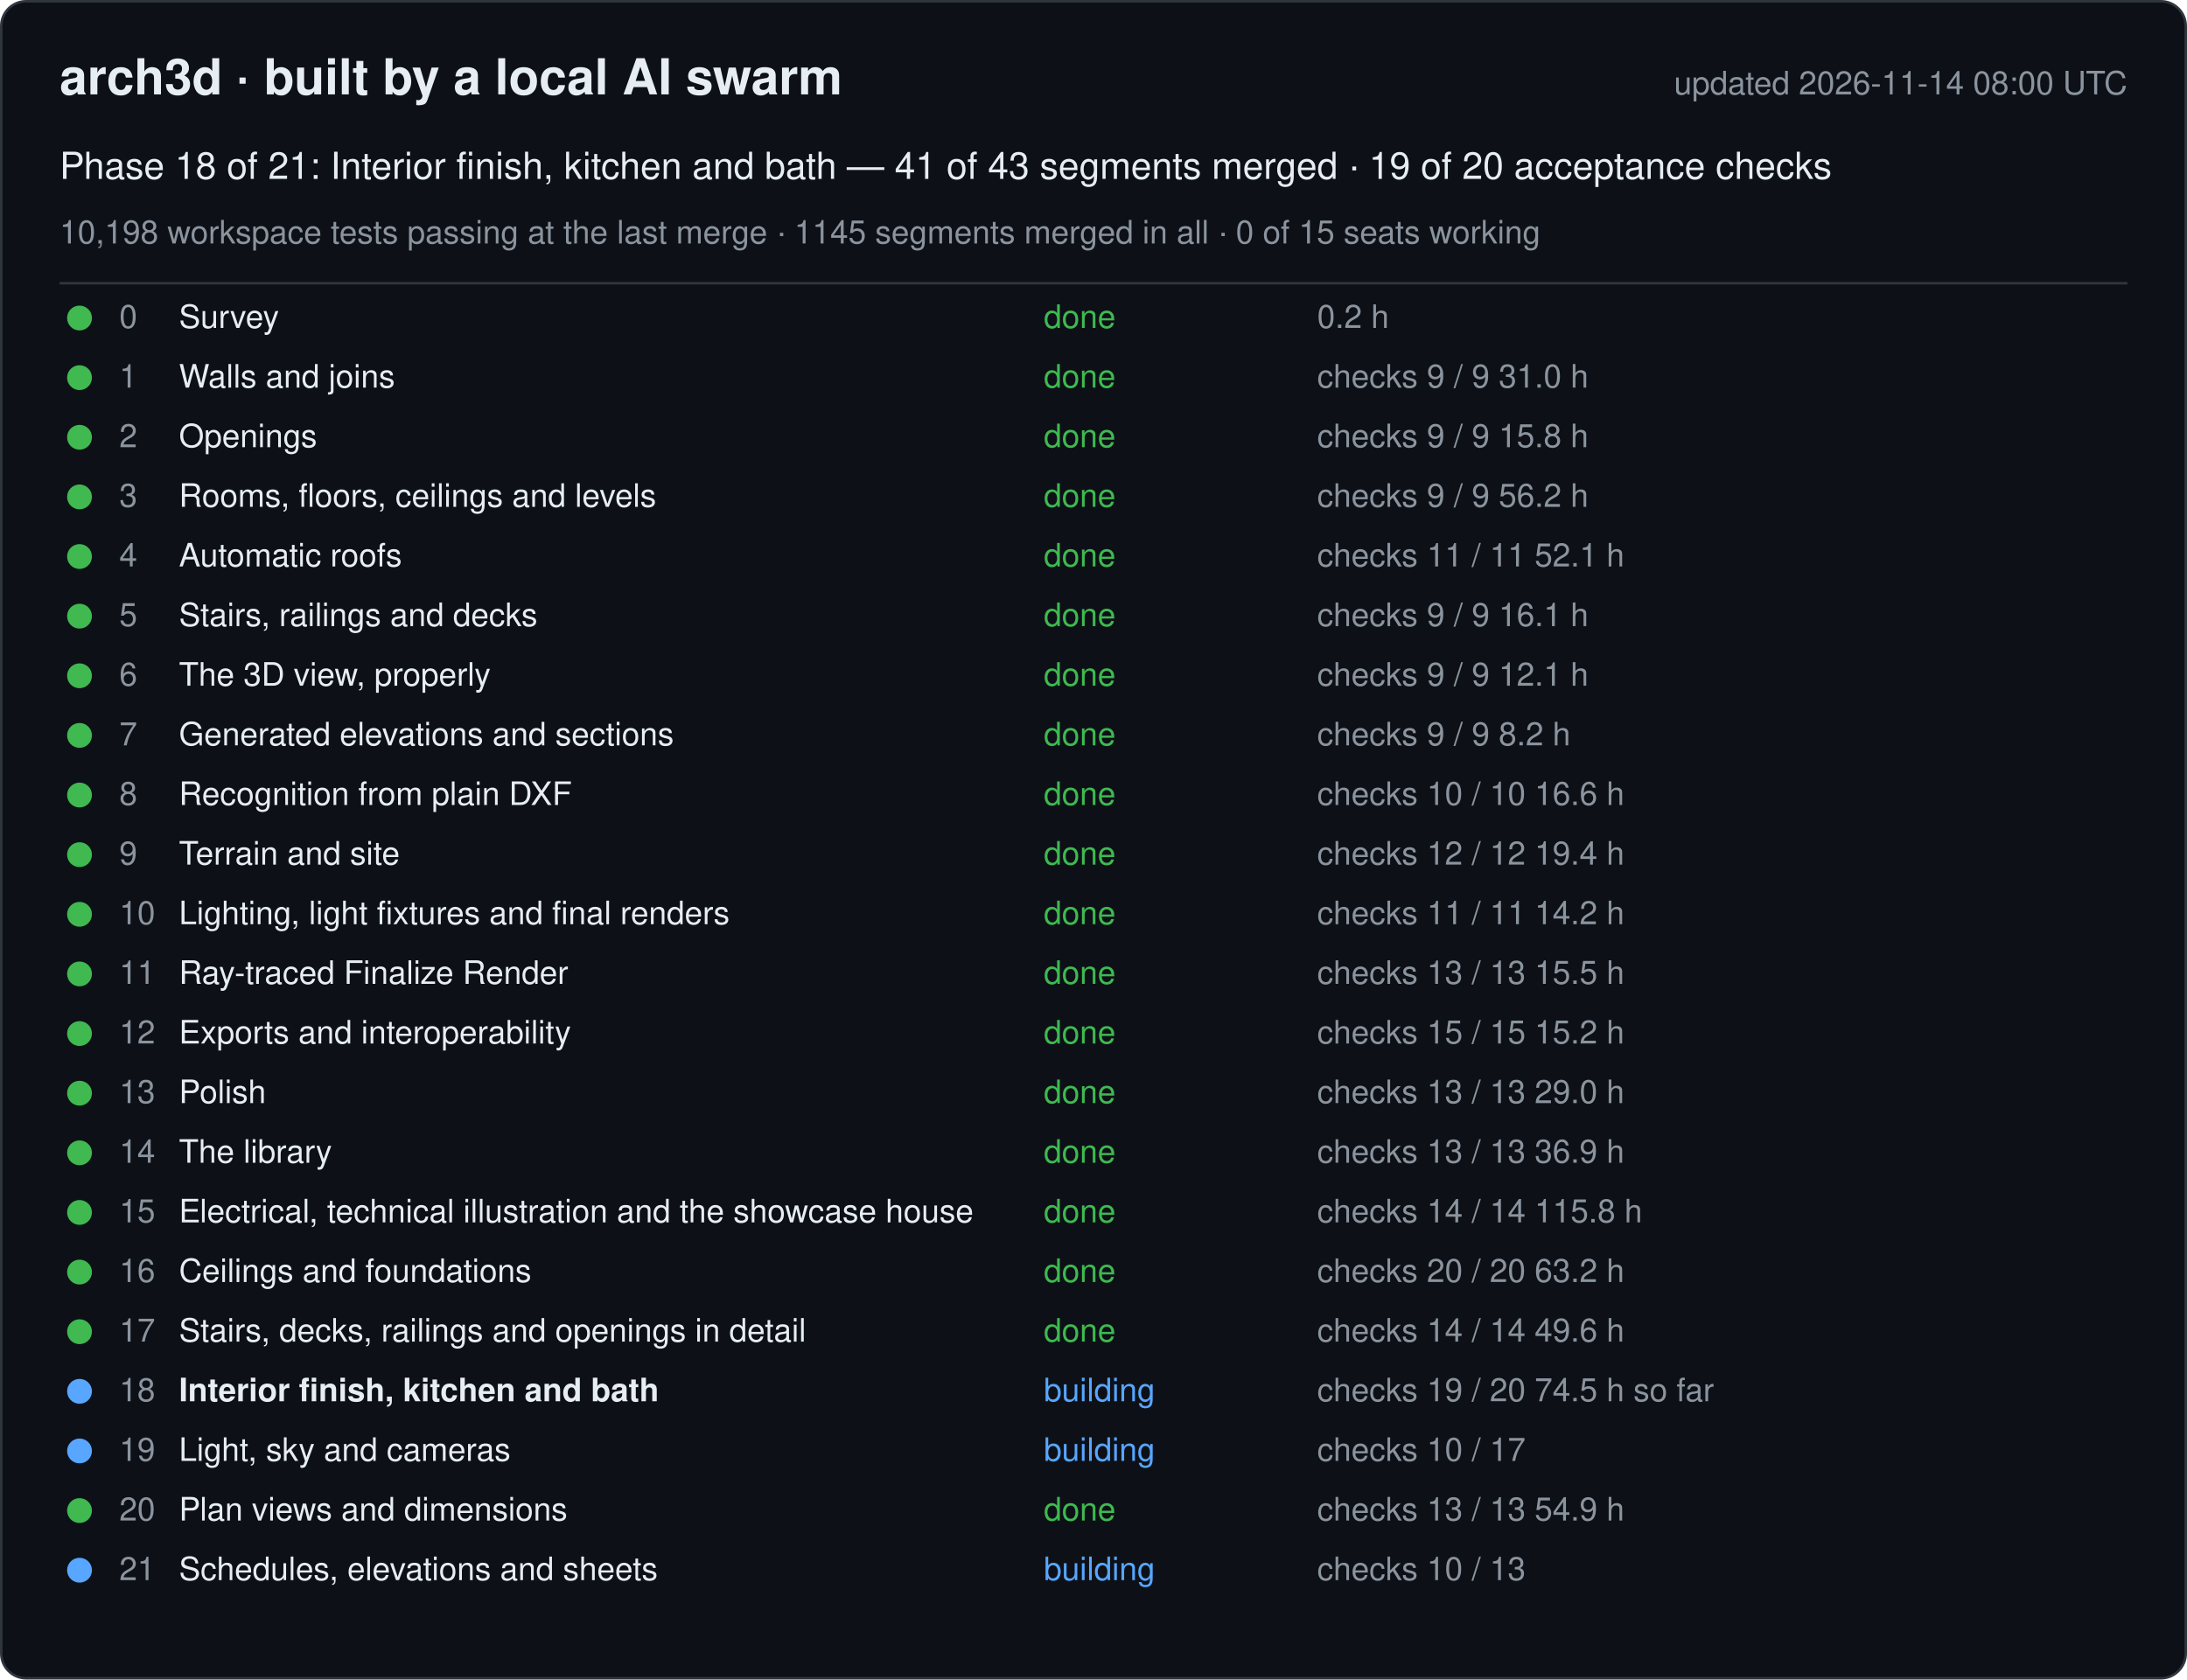
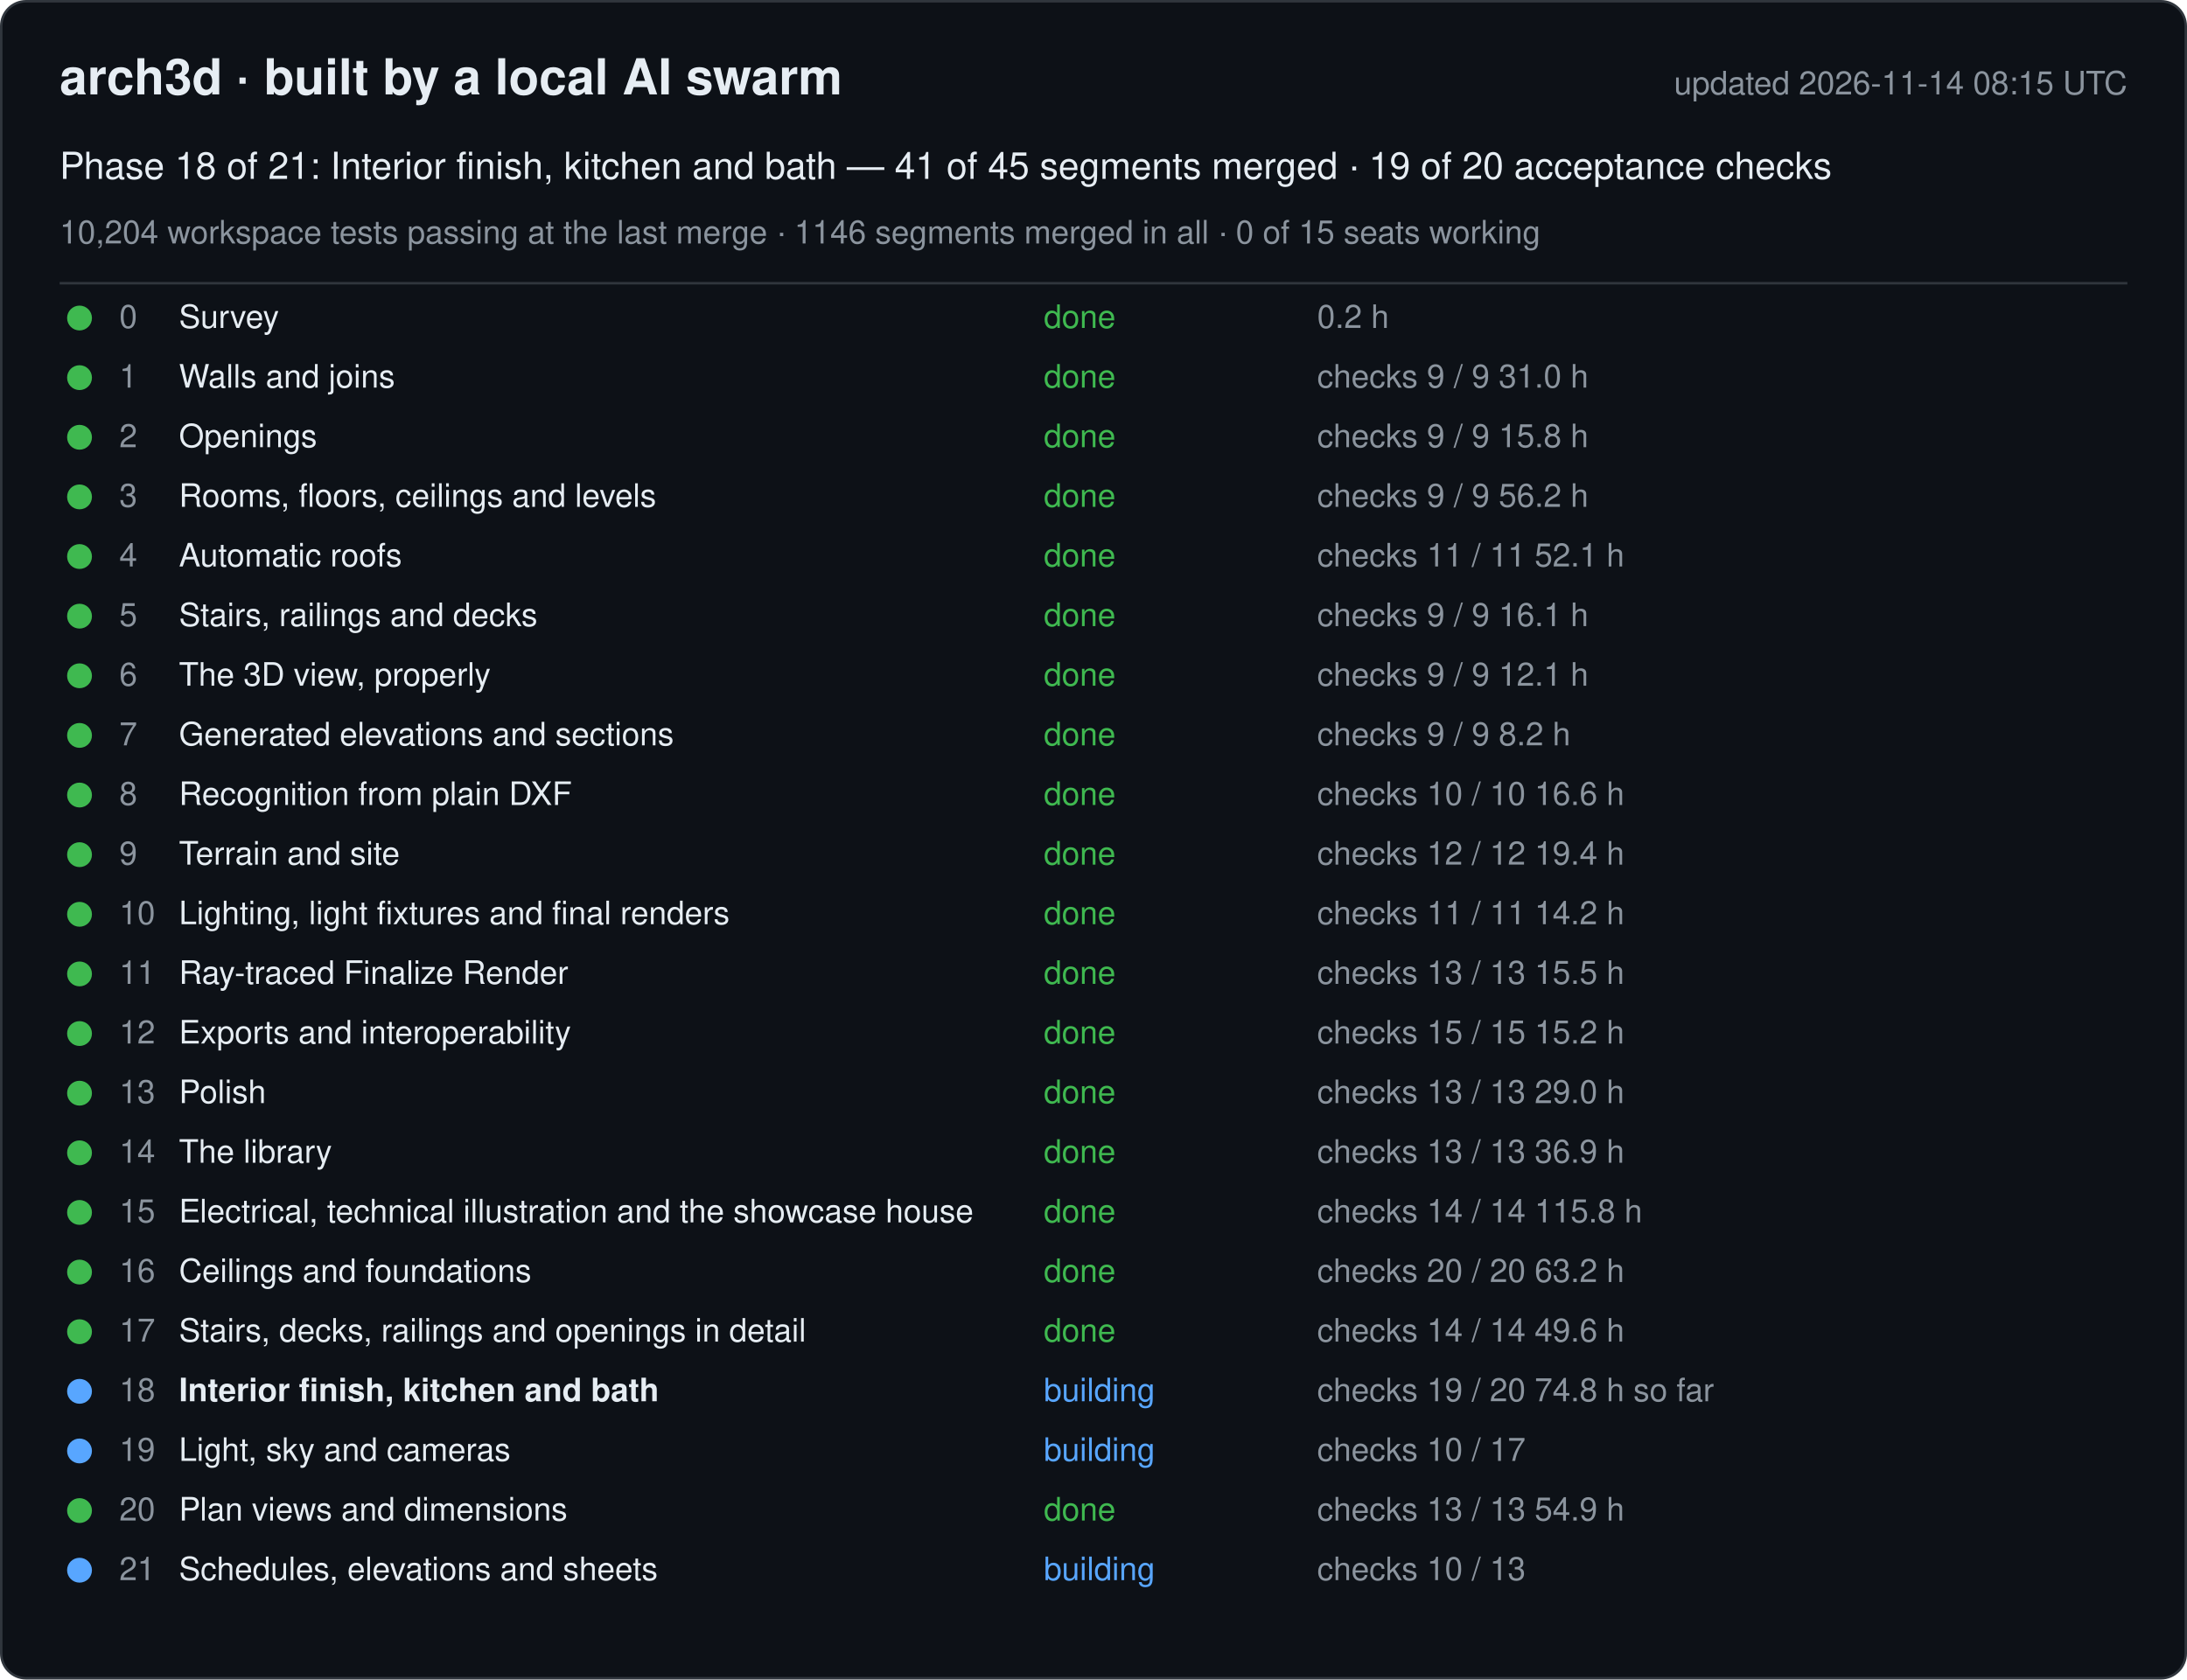
<svg xmlns="http://www.w3.org/2000/svg" width="880" height="676" viewBox="0 0 880 676" font-family="-apple-system, Segoe UI, Helvetica, Arial, sans-serif">
  <rect x="0.5" y="0.5" width="879" height="675" rx="10" fill="#0d1117" stroke="#30363d" />
  <text x="24" y="38" font-size="20" font-weight="600" fill="#e6edf3">arch3d · built by a local AI swarm</text>
-   <text x="856" y="38" font-size="13" fill="#8b949e" text-anchor="end">updated 2026-11-14 08:00 UTC</text>
-   <text x="24" y="72" font-size="15" fill="#e6edf3">Phase 18 of 21: Interior finish, kitchen and bath — 41 of 43 segments merged · 19 of 20 acceptance checks</text>
-   <text x="24" y="98" font-size="13" fill="#8b949e">10,198 workspace tests passing at the last merge · 1145 segments merged in all · 0 of 15 seats working</text>
+   <text x="856" y="38" font-size="13" fill="#8b949e" text-anchor="end">updated 2026-11-14 08:15 UTC</text>
+   <text x="24" y="72" font-size="15" fill="#e6edf3">Phase 18 of 21: Interior finish, kitchen and bath — 41 of 45 segments merged · 19 of 20 acceptance checks</text>
+   <text x="24" y="98" font-size="13" fill="#8b949e">10,204 workspace tests passing at the last merge · 1146 segments merged in all · 0 of 15 seats working</text>
  <line x1="24" y1="114" x2="856" y2="114" stroke="#30363d" />
  <g data-phase="0">
    <circle cx="32" cy="128" r="5" fill="#3fb950" />
    <text x="48" y="132" font-size="13" fill="#8b949e">0</text>
    <text x="72" y="132" font-size="13" fill="#e6edf3">Survey</text>
    <text x="420" y="132" font-size="13" fill="#3fb950">done</text>
    <text x="530" y="132" font-size="13" fill="#8b949e">0.2 h</text>
  </g>
  <g data-phase="1">
    <circle cx="32" cy="152" r="5" fill="#3fb950" />
    <text x="48" y="156" font-size="13" fill="#8b949e">1</text>
    <text x="72" y="156" font-size="13" fill="#e6edf3">Walls and joins</text>
    <text x="420" y="156" font-size="13" fill="#3fb950">done</text>
    <text x="530" y="156" font-size="13" fill="#8b949e">checks 9 / 9   31.0 h</text>
  </g>
  <g data-phase="2">
    <circle cx="32" cy="176" r="5" fill="#3fb950" />
    <text x="48" y="180" font-size="13" fill="#8b949e">2</text>
    <text x="72" y="180" font-size="13" fill="#e6edf3">Openings</text>
    <text x="420" y="180" font-size="13" fill="#3fb950">done</text>
    <text x="530" y="180" font-size="13" fill="#8b949e">checks 9 / 9   15.8 h</text>
  </g>
  <g data-phase="3">
    <circle cx="32" cy="200" r="5" fill="#3fb950" />
    <text x="48" y="204" font-size="13" fill="#8b949e">3</text>
    <text x="72" y="204" font-size="13" fill="#e6edf3">Rooms, floors, ceilings and levels</text>
    <text x="420" y="204" font-size="13" fill="#3fb950">done</text>
    <text x="530" y="204" font-size="13" fill="#8b949e">checks 9 / 9   56.2 h</text>
  </g>
  <g data-phase="4">
    <circle cx="32" cy="224" r="5" fill="#3fb950" />
    <text x="48" y="228" font-size="13" fill="#8b949e">4</text>
    <text x="72" y="228" font-size="13" fill="#e6edf3">Automatic roofs</text>
    <text x="420" y="228" font-size="13" fill="#3fb950">done</text>
    <text x="530" y="228" font-size="13" fill="#8b949e">checks 11 / 11   52.1 h</text>
  </g>
  <g data-phase="5">
    <circle cx="32" cy="248" r="5" fill="#3fb950" />
    <text x="48" y="252" font-size="13" fill="#8b949e">5</text>
    <text x="72" y="252" font-size="13" fill="#e6edf3">Stairs, railings and decks</text>
    <text x="420" y="252" font-size="13" fill="#3fb950">done</text>
    <text x="530" y="252" font-size="13" fill="#8b949e">checks 9 / 9   16.1 h</text>
  </g>
  <g data-phase="6">
    <circle cx="32" cy="272" r="5" fill="#3fb950" />
    <text x="48" y="276" font-size="13" fill="#8b949e">6</text>
    <text x="72" y="276" font-size="13" fill="#e6edf3">The 3D view, properly</text>
    <text x="420" y="276" font-size="13" fill="#3fb950">done</text>
    <text x="530" y="276" font-size="13" fill="#8b949e">checks 9 / 9   12.1 h</text>
  </g>
  <g data-phase="7">
    <circle cx="32" cy="296" r="5" fill="#3fb950" />
    <text x="48" y="300" font-size="13" fill="#8b949e">7</text>
    <text x="72" y="300" font-size="13" fill="#e6edf3">Generated elevations and sections</text>
    <text x="420" y="300" font-size="13" fill="#3fb950">done</text>
    <text x="530" y="300" font-size="13" fill="#8b949e">checks 9 / 9   8.2 h</text>
  </g>
  <g data-phase="8">
    <circle cx="32" cy="320" r="5" fill="#3fb950" />
    <text x="48" y="324" font-size="13" fill="#8b949e">8</text>
    <text x="72" y="324" font-size="13" fill="#e6edf3">Recognition from plain DXF</text>
    <text x="420" y="324" font-size="13" fill="#3fb950">done</text>
    <text x="530" y="324" font-size="13" fill="#8b949e">checks 10 / 10   16.6 h</text>
  </g>
  <g data-phase="9">
    <circle cx="32" cy="344" r="5" fill="#3fb950" />
    <text x="48" y="348" font-size="13" fill="#8b949e">9</text>
    <text x="72" y="348" font-size="13" fill="#e6edf3">Terrain and site</text>
    <text x="420" y="348" font-size="13" fill="#3fb950">done</text>
    <text x="530" y="348" font-size="13" fill="#8b949e">checks 12 / 12   19.4 h</text>
  </g>
  <g data-phase="10">
    <circle cx="32" cy="368" r="5" fill="#3fb950" />
    <text x="48" y="372" font-size="13" fill="#8b949e">10</text>
    <text x="72" y="372" font-size="13" fill="#e6edf3">Lighting, light fixtures and final renders</text>
    <text x="420" y="372" font-size="13" fill="#3fb950">done</text>
    <text x="530" y="372" font-size="13" fill="#8b949e">checks 11 / 11   14.2 h</text>
  </g>
  <g data-phase="11">
    <circle cx="32" cy="392" r="5" fill="#3fb950" />
    <text x="48" y="396" font-size="13" fill="#8b949e">11</text>
    <text x="72" y="396" font-size="13" fill="#e6edf3">Ray-traced Finalize Render</text>
    <text x="420" y="396" font-size="13" fill="#3fb950">done</text>
    <text x="530" y="396" font-size="13" fill="#8b949e">checks 13 / 13   15.5 h</text>
  </g>
  <g data-phase="12">
    <circle cx="32" cy="416" r="5" fill="#3fb950" />
    <text x="48" y="420" font-size="13" fill="#8b949e">12</text>
    <text x="72" y="420" font-size="13" fill="#e6edf3">Exports and interoperability</text>
    <text x="420" y="420" font-size="13" fill="#3fb950">done</text>
    <text x="530" y="420" font-size="13" fill="#8b949e">checks 15 / 15   15.2 h</text>
  </g>
  <g data-phase="13">
    <circle cx="32" cy="440" r="5" fill="#3fb950" />
    <text x="48" y="444" font-size="13" fill="#8b949e">13</text>
    <text x="72" y="444" font-size="13" fill="#e6edf3">Polish</text>
    <text x="420" y="444" font-size="13" fill="#3fb950">done</text>
    <text x="530" y="444" font-size="13" fill="#8b949e">checks 13 / 13   29.0 h</text>
  </g>
  <g data-phase="14">
    <circle cx="32" cy="464" r="5" fill="#3fb950" />
    <text x="48" y="468" font-size="13" fill="#8b949e">14</text>
    <text x="72" y="468" font-size="13" fill="#e6edf3">The library</text>
    <text x="420" y="468" font-size="13" fill="#3fb950">done</text>
    <text x="530" y="468" font-size="13" fill="#8b949e">checks 13 / 13   36.9 h</text>
  </g>
  <g data-phase="15">
    <circle cx="32" cy="488" r="5" fill="#3fb950" />
    <text x="48" y="492" font-size="13" fill="#8b949e">15</text>
    <text x="72" y="492" font-size="13" fill="#e6edf3">Electrical, technical illustration and the showcase house</text>
    <text x="420" y="492" font-size="13" fill="#3fb950">done</text>
    <text x="530" y="492" font-size="13" fill="#8b949e">checks 14 / 14   115.8 h</text>
  </g>
  <g data-phase="16">
    <circle cx="32" cy="512" r="5" fill="#3fb950" />
    <text x="48" y="516" font-size="13" fill="#8b949e">16</text>
    <text x="72" y="516" font-size="13" fill="#e6edf3">Ceilings and foundations</text>
    <text x="420" y="516" font-size="13" fill="#3fb950">done</text>
    <text x="530" y="516" font-size="13" fill="#8b949e">checks 20 / 20   63.2 h</text>
  </g>
  <g data-phase="17">
    <circle cx="32" cy="536" r="5" fill="#3fb950" />
    <text x="48" y="540" font-size="13" fill="#8b949e">17</text>
    <text x="72" y="540" font-size="13" fill="#e6edf3">Stairs, decks, railings and openings in detail</text>
    <text x="420" y="540" font-size="13" fill="#3fb950">done</text>
    <text x="530" y="540" font-size="13" fill="#8b949e">checks 14 / 14   49.6 h</text>
  </g>
  <g data-phase="18">
    <circle cx="32" cy="560" r="5" fill="#58a6ff" />
    <text x="48" y="564" font-size="13" fill="#8b949e">18</text>
    <text x="72" y="564" font-size="13" fill="#e6edf3" font-weight="600">Interior finish, kitchen and bath</text>
    <text x="420" y="564" font-size="13" fill="#58a6ff">building</text>
-     <text x="530" y="564" font-size="13" fill="#8b949e">checks 19 / 20   74.5 h so far</text>
+     <text x="530" y="564" font-size="13" fill="#8b949e">checks 19 / 20   74.8 h so far</text>
  </g>
  <g data-phase="19">
    <circle cx="32" cy="584" r="5" fill="#58a6ff" />
    <text x="48" y="588" font-size="13" fill="#8b949e">19</text>
    <text x="72" y="588" font-size="13" fill="#e6edf3">Light, sky and cameras</text>
    <text x="420" y="588" font-size="13" fill="#58a6ff">building</text>
    <text x="530" y="588" font-size="13" fill="#8b949e">checks 10 / 17</text>
  </g>
  <g data-phase="20">
    <circle cx="32" cy="608" r="5" fill="#3fb950" />
    <text x="48" y="612" font-size="13" fill="#8b949e">20</text>
    <text x="72" y="612" font-size="13" fill="#e6edf3">Plan views and dimensions</text>
    <text x="420" y="612" font-size="13" fill="#3fb950">done</text>
    <text x="530" y="612" font-size="13" fill="#8b949e">checks 13 / 13   54.9 h</text>
  </g>
  <g data-phase="21">
    <circle cx="32" cy="632" r="5" fill="#58a6ff" />
    <text x="48" y="636" font-size="13" fill="#8b949e">21</text>
    <text x="72" y="636" font-size="13" fill="#e6edf3">Schedules, elevations and sheets</text>
    <text x="420" y="636" font-size="13" fill="#58a6ff">building</text>
    <text x="530" y="636" font-size="13" fill="#8b949e">checks 10 / 13</text>
  </g>
</svg>
